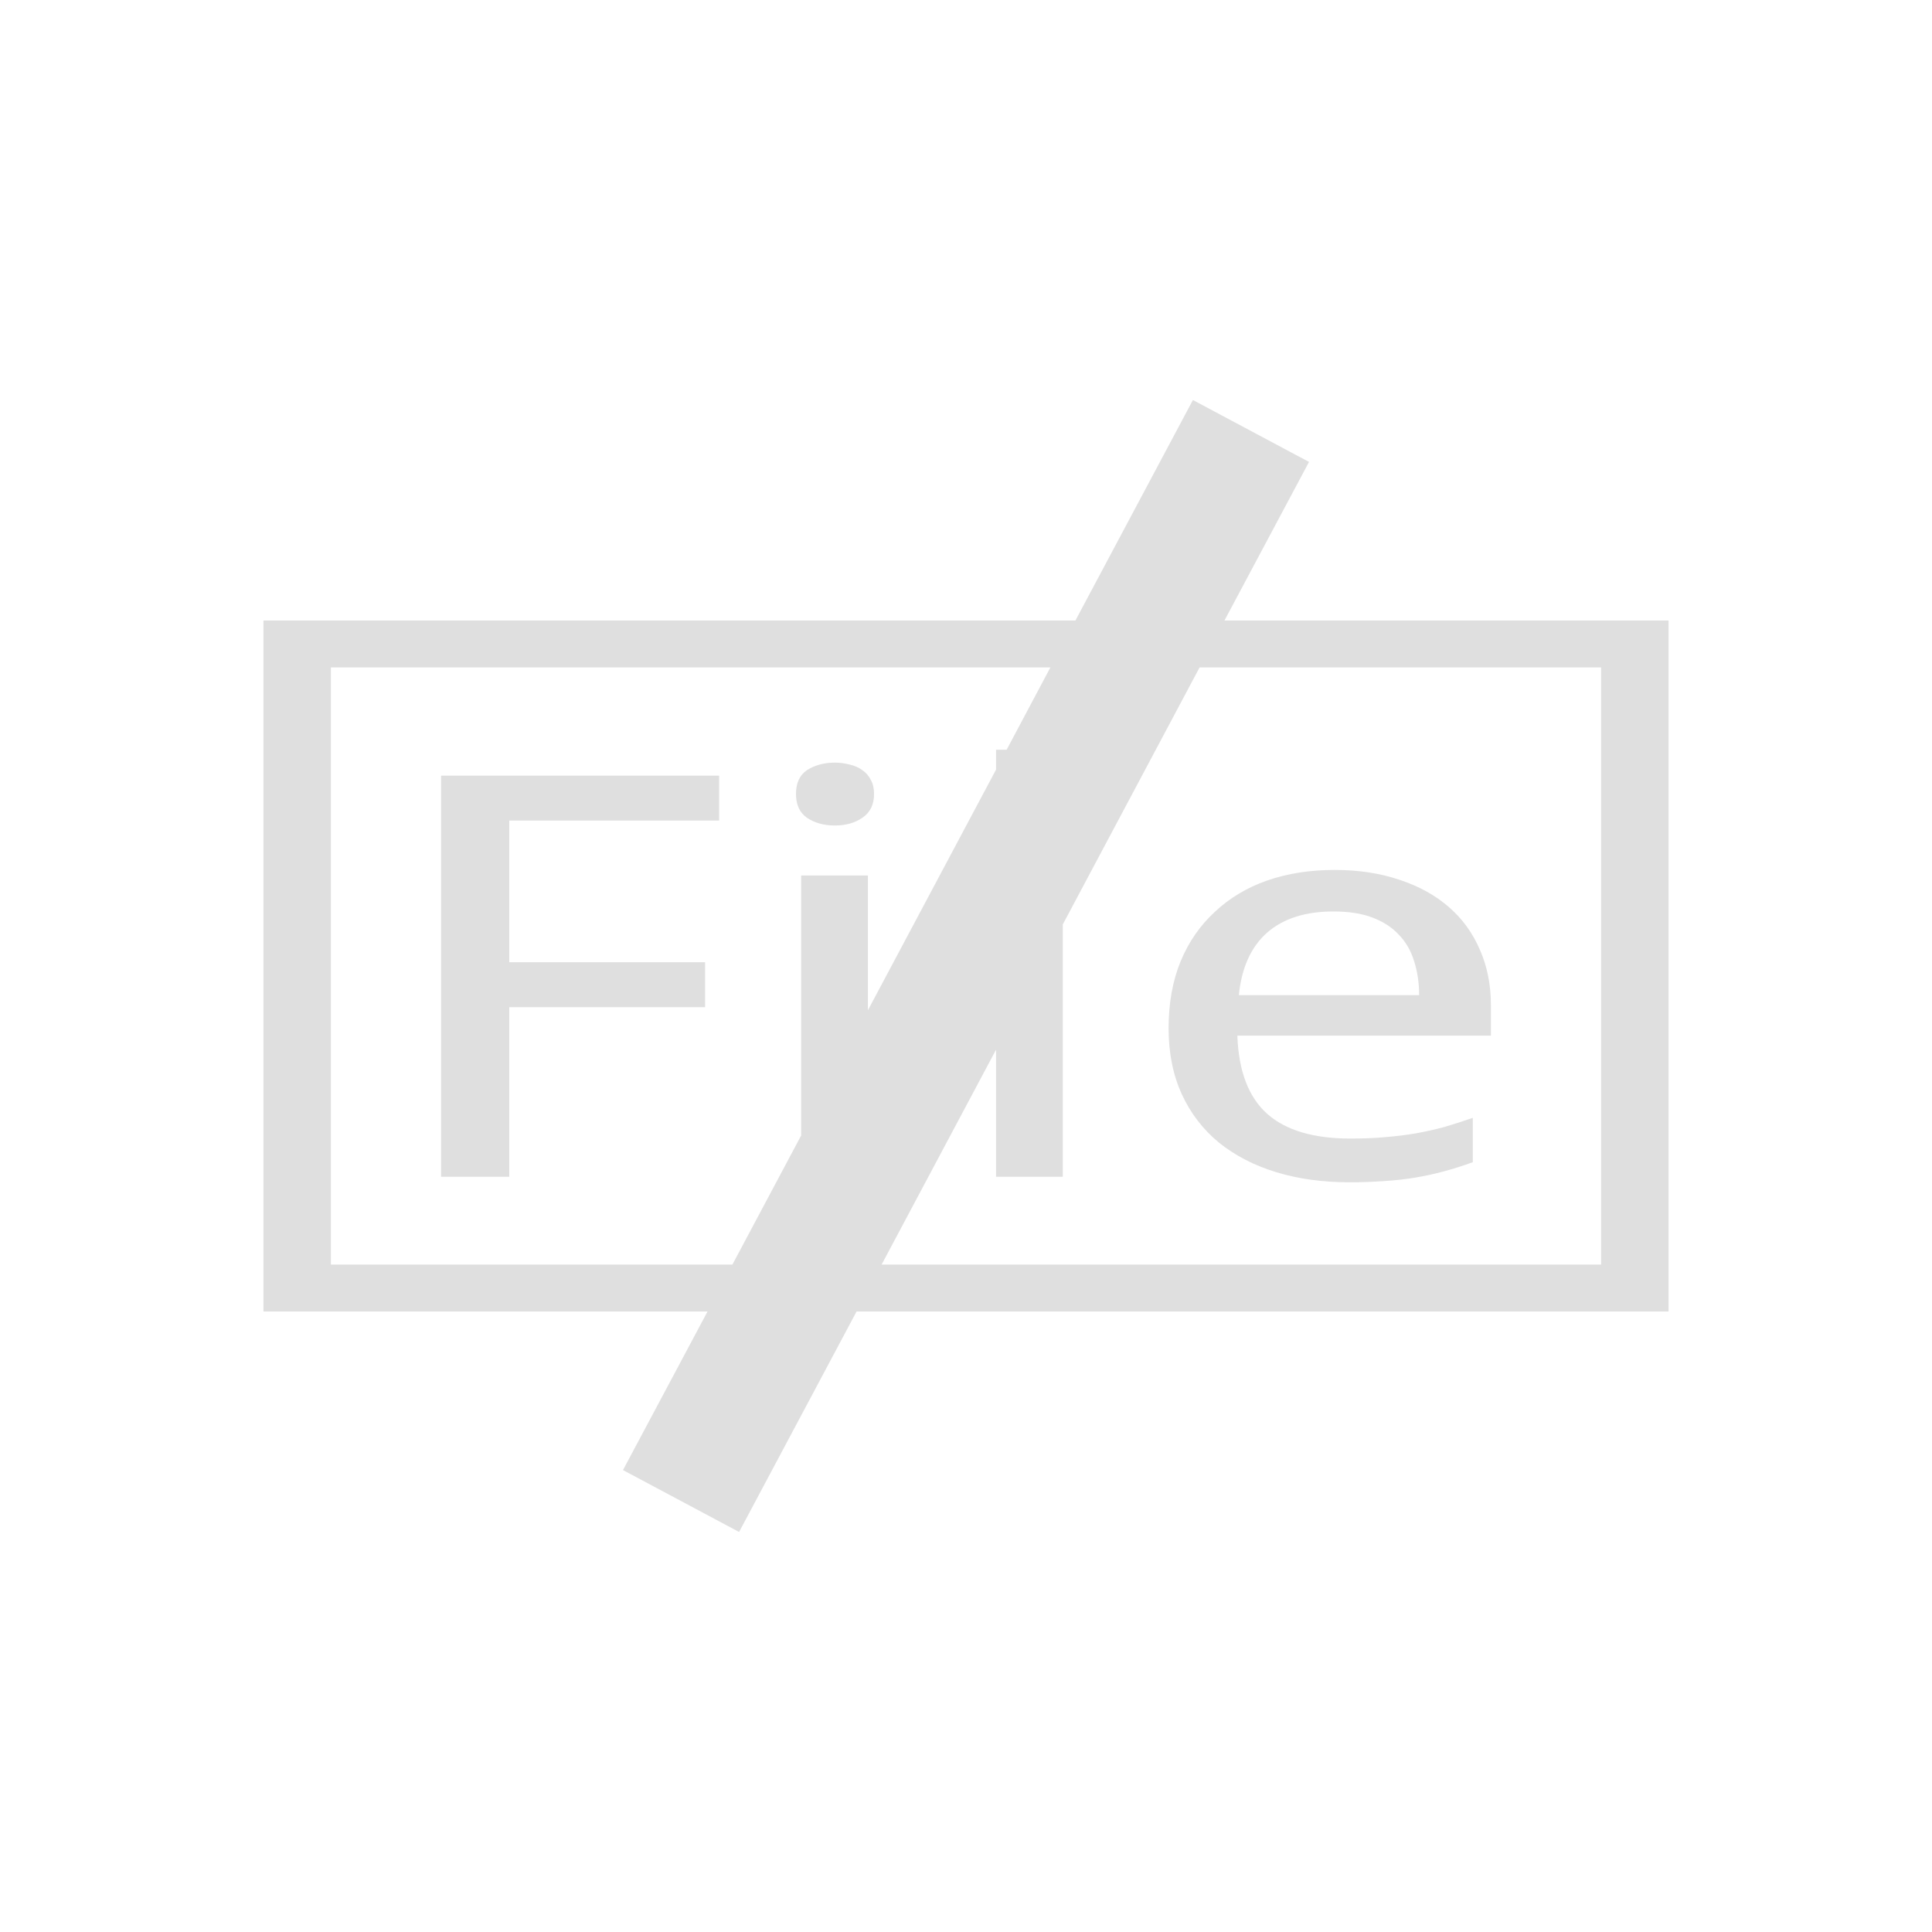
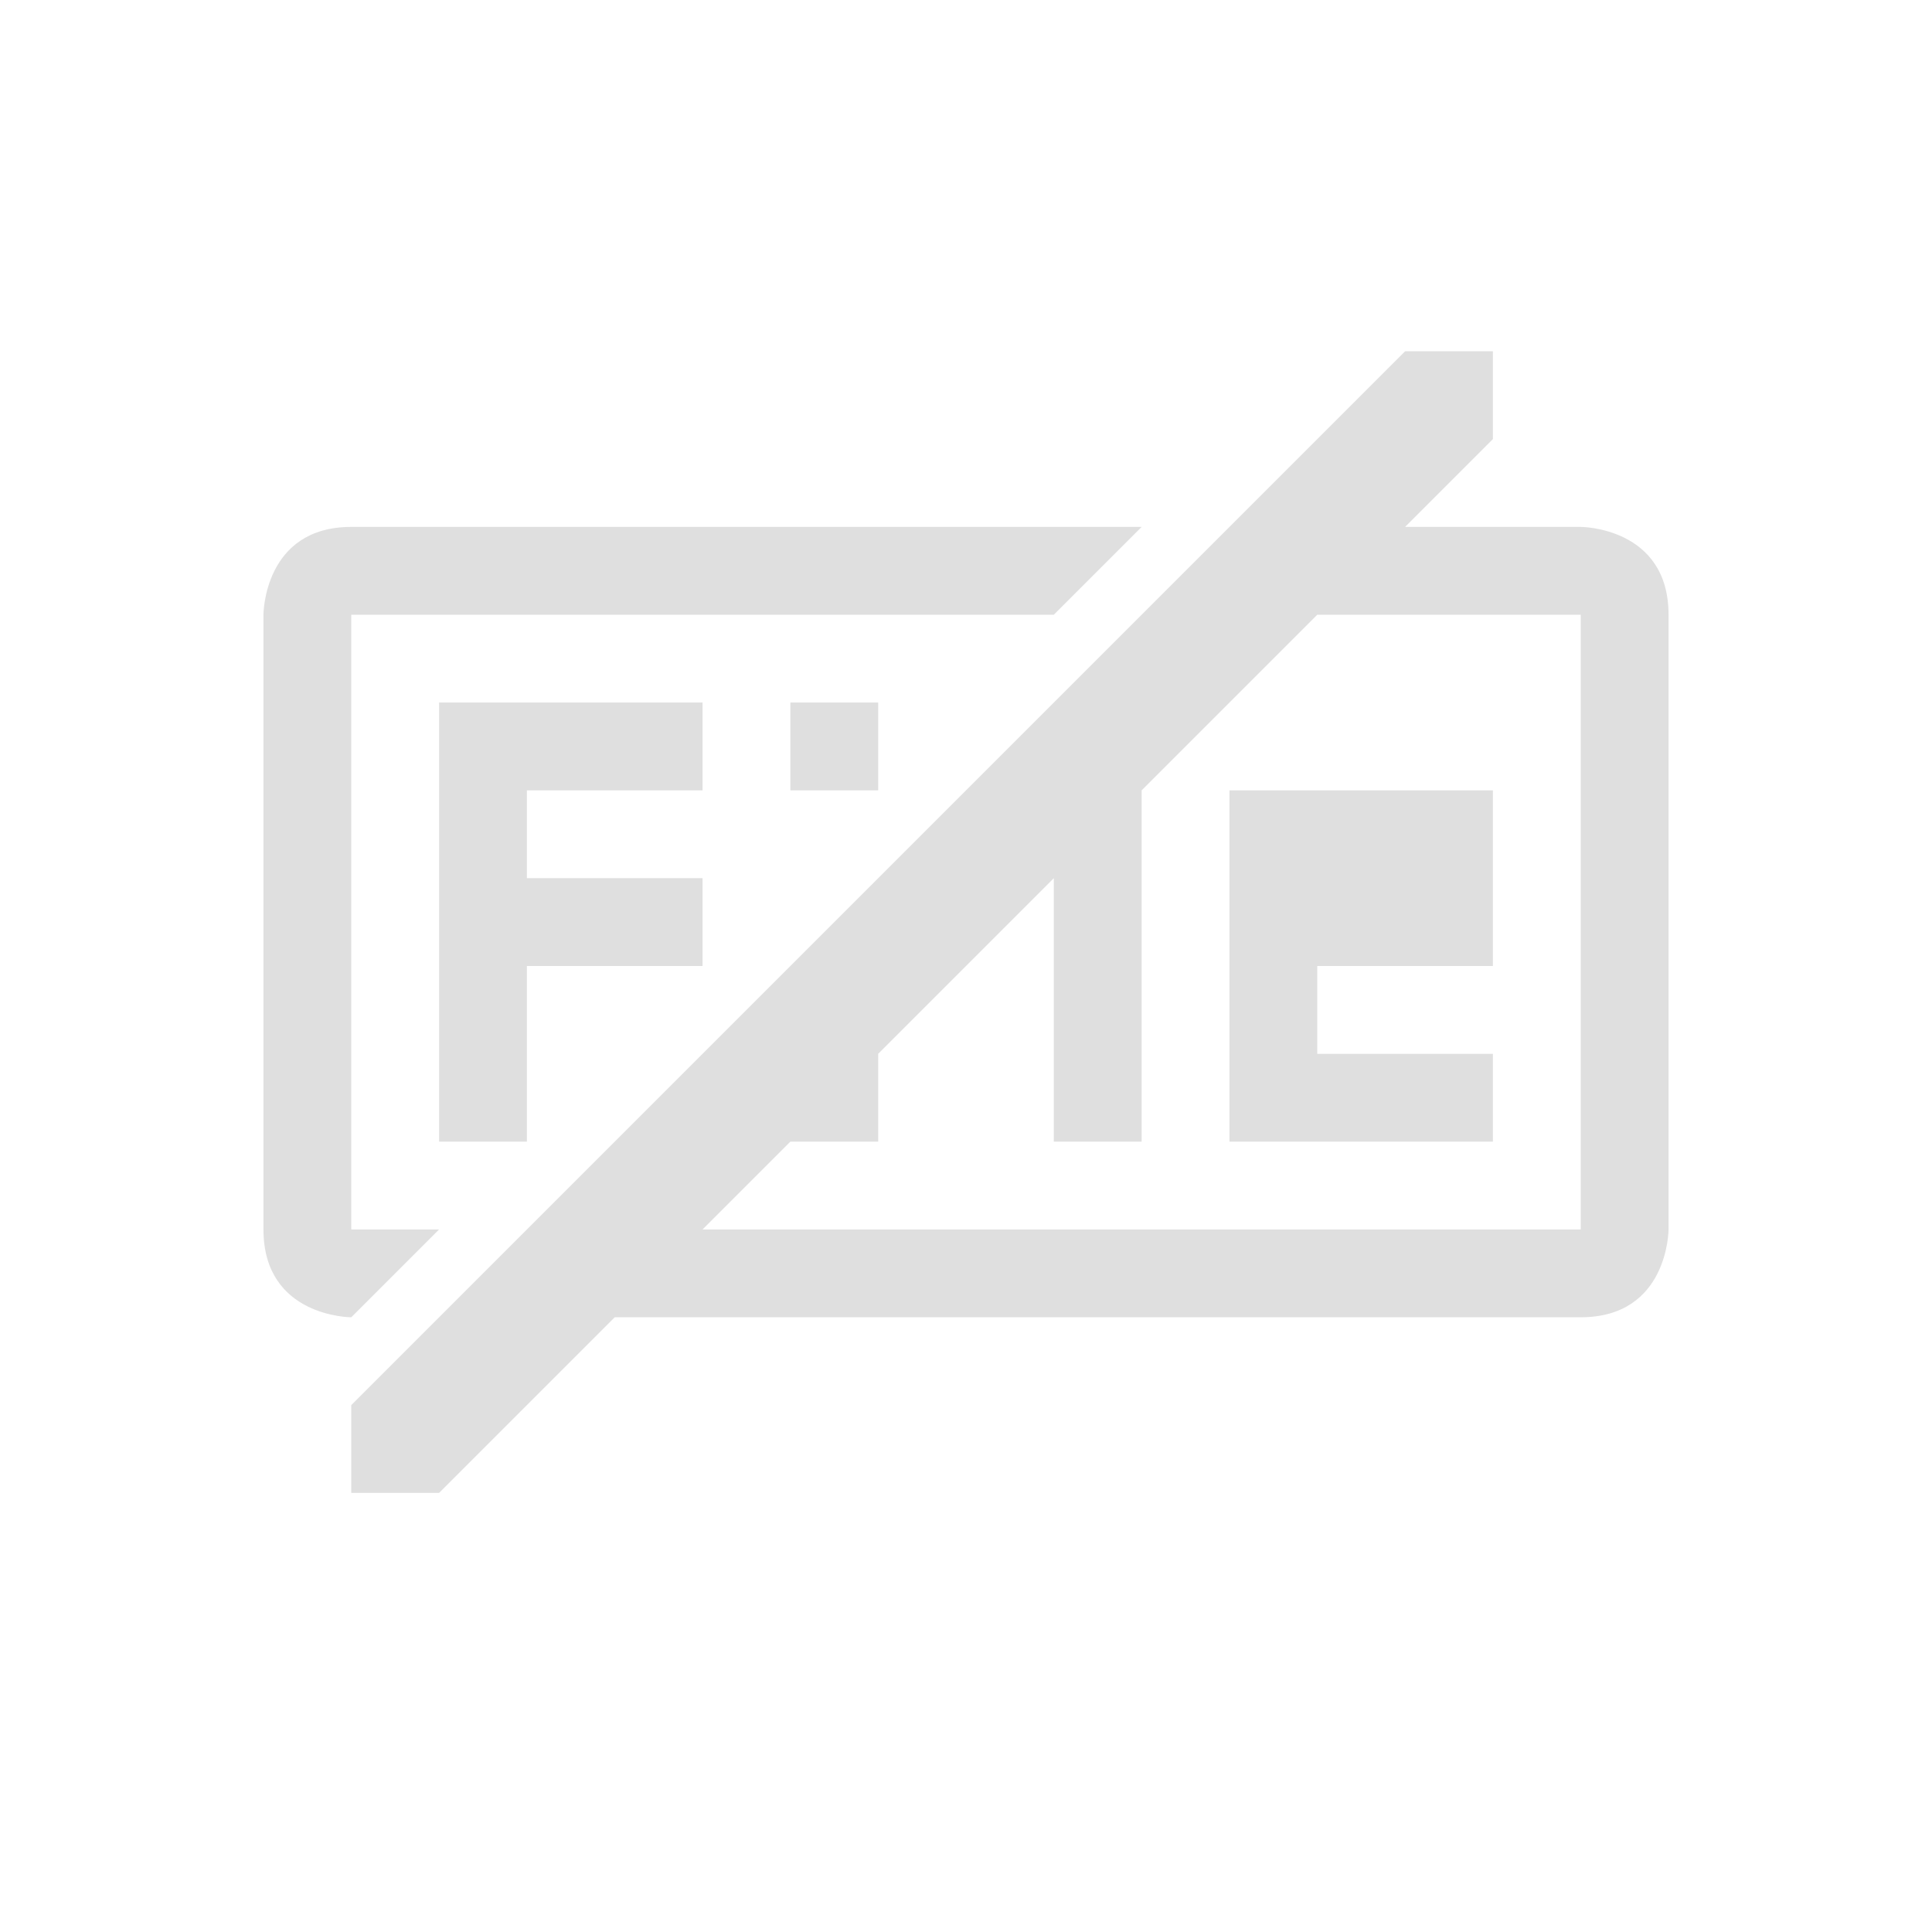
- <svg xmlns="http://www.w3.org/2000/svg" width="22" height="22" viewBox="0 0 22 22">
+ <svg xmlns="http://www.w3.org/2000/svg" width="22" height="22" version="1.1">
  <defs>
    <style id="current-color-scheme" type="text/css">
   .ColorScheme-Text { color:#dfdfdf; } .ColorScheme-Highlight { color:#4285f4; }
  </style>
  </defs>
-   <path style="fill:currentColor" class="ColorScheme-Text" d="M 10.584 1.555 L 9.246 4.066 L 0 4.066 L 0 11.934 L 5.057 11.934 L 4.094 13.74 L 5.416 14.445 L 6.754 11.934 L 16 11.934 L 16 4.066 L 10.943 4.066 L 11.906 2.26 L 10.584 1.555 z M 0.768 4.6 L 8.961 4.6 L 8.463 5.537 L 8.342 5.537 L 8.342 5.764 L 6.883 8.504 L 6.883 6.969 L 6.123 6.969 L 6.123 9.93 L 5.34 11.4 L 0.768 11.4 L 0.768 4.6 z M 10.66 4.6 L 15.232 4.6 L 15.232 11.4 L 7.039 11.4 L 8.342 8.953 L 8.342 10.4 L 9.102 10.4 L 9.102 7.527 L 10.66 4.6 z M 6.508 5.684 C 6.383 5.684 6.276 5.714 6.189 5.77 C 6.106 5.826 6.064 5.916 6.064 6.041 C 6.064 6.164 6.106 6.254 6.189 6.312 C 6.276 6.371 6.383 6.4 6.508 6.4 C 6.63 6.4 6.734 6.371 6.82 6.312 C 6.909 6.252 6.953 6.162 6.953 6.041 C 6.953 5.979 6.941 5.925 6.916 5.881 C 6.894 5.836 6.862 5.799 6.82 5.77 C 6.781 5.741 6.734 5.72 6.678 5.707 C 6.625 5.693 6.569 5.684 6.508 5.684 z M 2.023 5.832 L 2.023 10.4 L 2.799 10.4 L 2.799 8.469 L 5.029 8.469 L 5.029 7.957 L 2.799 7.957 L 2.799 6.344 L 5.189 6.344 L 5.189 5.832 L 2.023 5.832 z M 12.199 6.906 C 11.918 6.906 11.661 6.946 11.428 7.027 C 11.197 7.108 10.998 7.228 10.832 7.385 C 10.665 7.539 10.535 7.726 10.443 7.949 C 10.352 8.172 10.307 8.426 10.307 8.709 C 10.307 8.99 10.357 9.24 10.457 9.459 C 10.557 9.678 10.699 9.861 10.879 10.01 C 11.063 10.158 11.28 10.271 11.533 10.348 C 11.786 10.425 12.065 10.463 12.371 10.463 C 12.513 10.463 12.642 10.457 12.762 10.449 C 12.884 10.441 13.002 10.429 13.113 10.41 C 13.227 10.391 13.338 10.367 13.443 10.338 C 13.552 10.309 13.661 10.274 13.771 10.234 L 13.771 9.729 C 13.663 9.766 13.557 9.801 13.451 9.832 C 13.346 9.861 13.235 9.885 13.121 9.906 C 13.01 9.925 12.894 9.939 12.771 9.949 C 12.652 9.96 12.521 9.965 12.379 9.965 C 11.959 9.965 11.642 9.872 11.428 9.682 C 11.217 9.492 11.104 9.195 11.09 8.793 L 13.977 8.793 L 13.977 8.441 C 13.977 8.213 13.935 8.004 13.852 7.816 C 13.771 7.627 13.655 7.465 13.502 7.332 C 13.349 7.197 13.161 7.093 12.941 7.02 C 12.722 6.945 12.474 6.906 12.199 6.906 z M 12.184 7.379 C 12.356 7.379 12.502 7.401 12.625 7.447 C 12.747 7.493 12.848 7.557 12.926 7.641 C 13.007 7.724 13.066 7.824 13.102 7.943 C 13.14 8.06 13.16 8.19 13.16 8.332 L 11.107 8.332 C 11.138 8.022 11.244 7.784 11.428 7.621 C 11.614 7.458 11.866 7.379 12.184 7.379 z" transform="translate(3 3)" />
+   <g transform="translate(3,3)">
+     <path style="fill:currentColor" class="ColorScheme-Text" d="M 13,1 1,13 V 14 H 2 L 4,12 H 15 C 16,12 16,11 16,11 V 4 C 16,3 15,3 15,3 H 13 L 14,2 V 1 Z M 1,3 C 0,3 0,4 0,4 V 11 C 0,12 1,12 1,12 L 2,11 H 1 V 4 H 9 L 10,3 Z M 12,4 H 15 V 11 H 5 L 6,10 H 7 V 9 L 9,7 V 10 H 10 V 6 Z M 2,5 V 10 H 3 V 8 H 5 V 7 H 3 V 6 H 5 V 5 Z M 6,5 V 6 H 7 V 5 Z M 11,6 V 10 H 14 V 9 H 12 V 8 H 14 V 6 Z" />
+   </g>
</svg>
